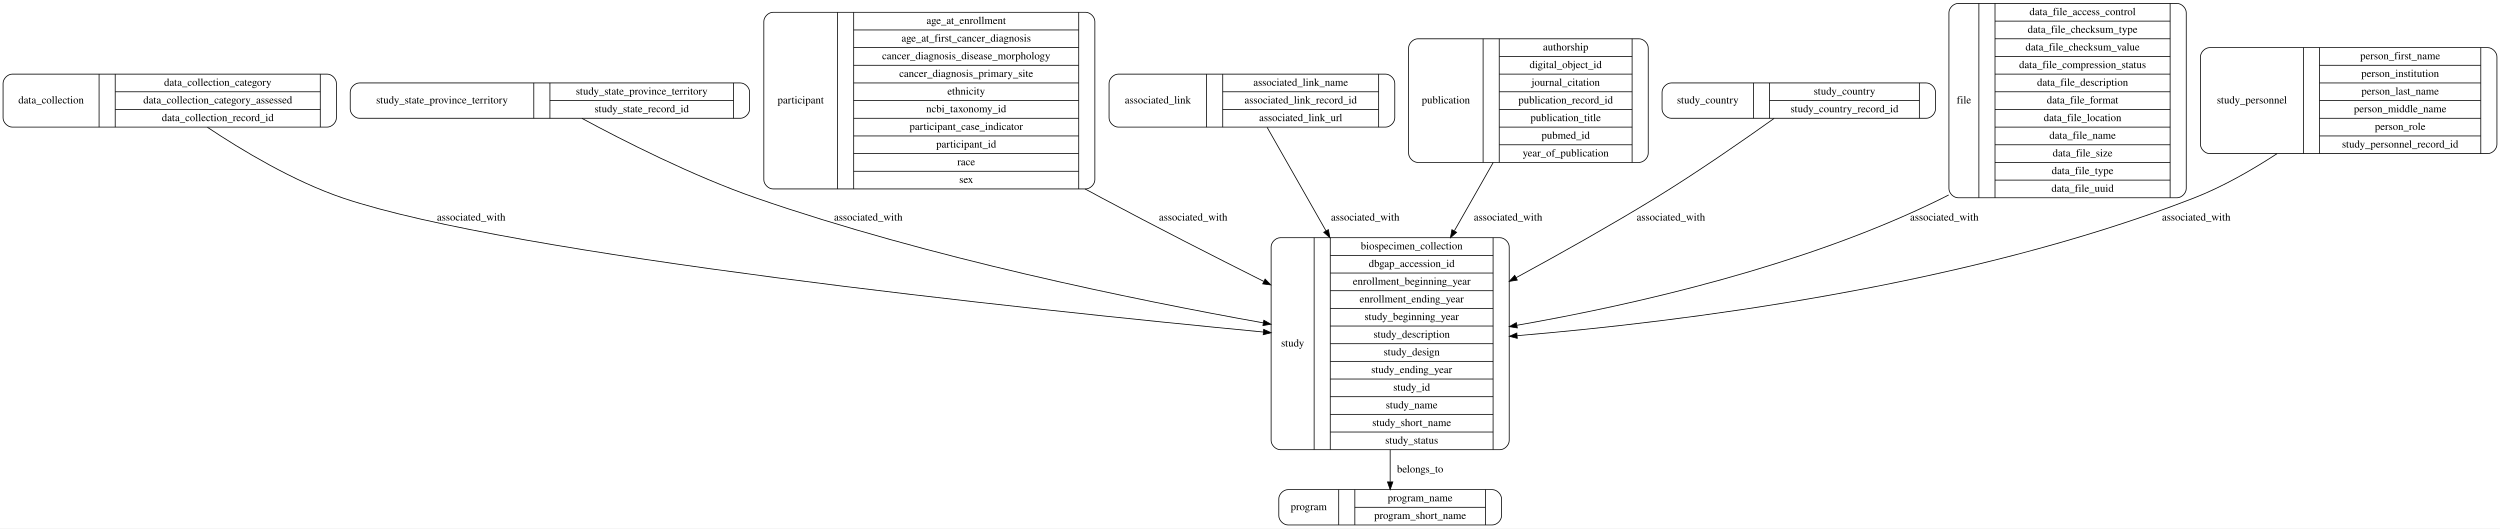
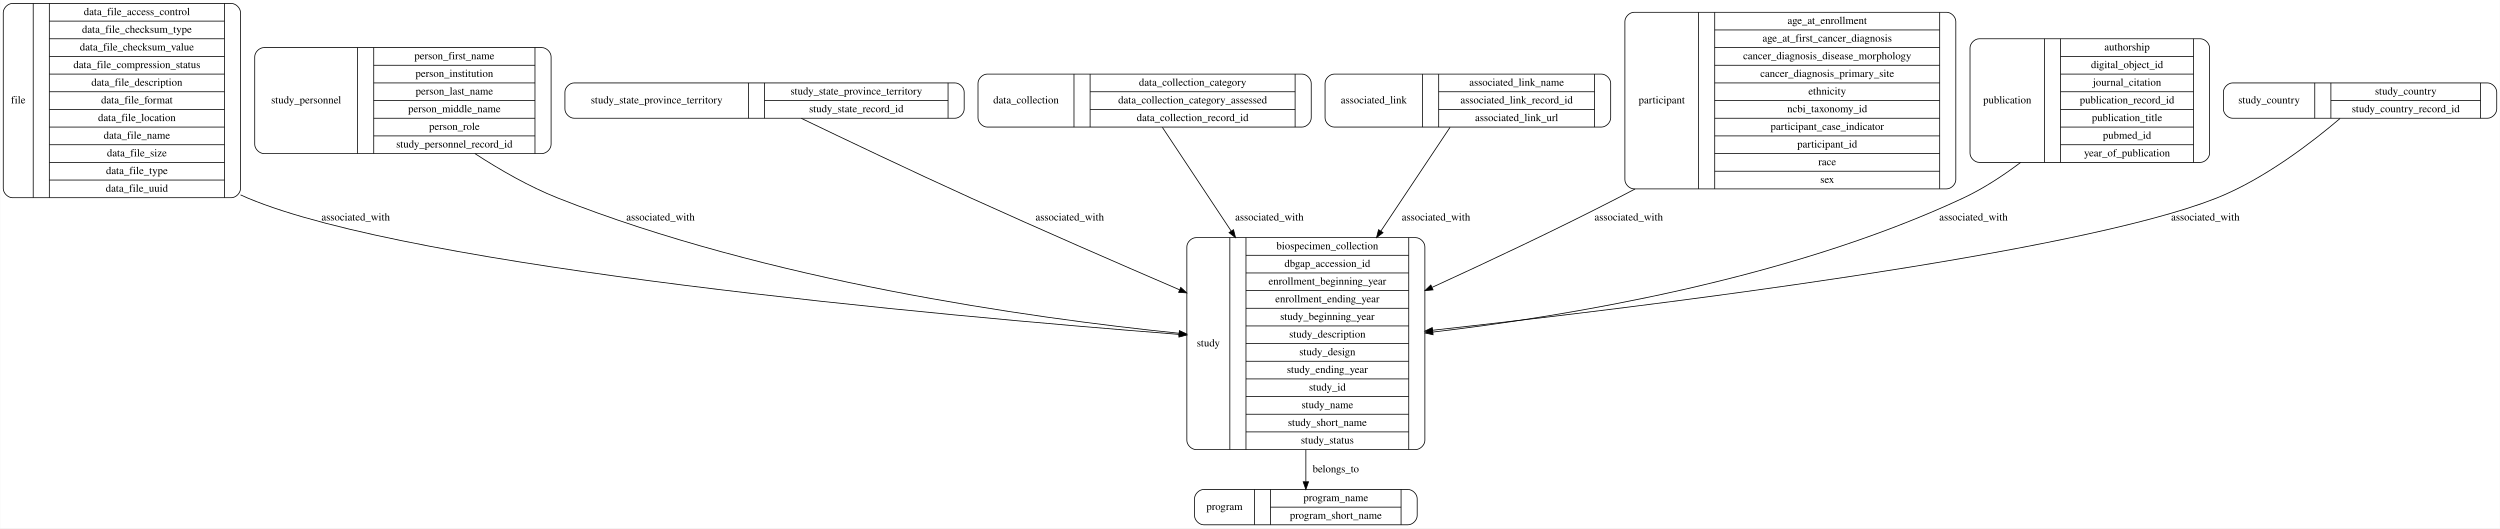
- <svg xmlns="http://www.w3.org/2000/svg" width="3255pt" height="688pt" viewBox="0.00 0.00 3255.00 688.00">
+ <svg xmlns="http://www.w3.org/2000/svg" width="3256pt" height="688pt" viewBox="0.00 0.00 3255.50 688.00">
  <g id="graph0" class="graph" transform="scale(1 1) rotate(0) translate(4 684)">
-     <polygon fill="#ffffff" stroke="transparent" points="-4,4 -4,-684 3251,-684 3251,4 -4,4" />
+     <polygon fill="#ffffff" stroke="transparent" points="-4,4 -4,-684 3251.5,-684 3251.5,4 -4,4" />
    <g id="node1" class="node">
-       <path fill="none" stroke="#000000" d="M1673,-.5C1673,-.5 1939,-.5 1939,-.5 1945,-.5 1951,-6.5 1951,-12.5 1951,-12.5 1951,-34.5 1951,-34.5 1951,-40.5 1945,-46.5 1939,-46.5 1939,-46.5 1673,-46.5 1673,-46.5 1667,-46.5 1661,-40.5 1661,-34.5 1661,-34.5 1661,-12.5 1661,-12.5 1661,-6.5 1667,-.5 1673,-.5" />
-       <text text-anchor="middle" x="1700" y="-19.8" font-family="Times,serif" font-size="14.00" fill="#000000">program</text>
-       <polyline fill="none" stroke="#000000" points="1739,-.5 1739,-46.5 " />
-       <text text-anchor="middle" x="1749.5" y="-19.8" font-family="Times,serif" font-size="14.00" fill="#000000"> </text>
-       <polyline fill="none" stroke="#000000" points="1760,-.5 1760,-46.5 " />
-       <text text-anchor="middle" x="1845" y="-31.3" font-family="Times,serif" font-size="14.00" fill="#000000">program_name</text>
-       <polyline fill="none" stroke="#000000" points="1760,-23.5 1930,-23.5 " />
-       <text text-anchor="middle" x="1845" y="-8.3" font-family="Times,serif" font-size="14.00" fill="#000000">program_short_name</text>
-       <polyline fill="none" stroke="#000000" points="1930,-.5 1930,-46.5 " />
-       <text text-anchor="middle" x="1940.5" y="-19.8" font-family="Times,serif" font-size="14.00" fill="#000000"> </text>
+       <path fill="none" stroke="#000000" d="M12,-426.5C12,-426.5 297,-426.5 297,-426.5 303,-426.5 309,-432.5 309,-438.5 309,-438.5 309,-667.5 309,-667.5 309,-673.5 303,-679.5 297,-679.5 297,-679.5 12,-679.5 12,-679.5 6,-679.5 0,-673.5 0,-667.5 0,-667.5 0,-438.5 0,-438.5 0,-432.5 6,-426.5 12,-426.5" />
+       <text text-anchor="middle" x="19.5" y="-549.3" font-family="Times,serif" font-size="14.00" fill="#000000">file</text>
+       <polyline fill="none" stroke="#000000" points="39,-426.5 39,-679.5 " />
+       <text text-anchor="middle" x="49.5" y="-549.3" font-family="Times,serif" font-size="14.00" fill="#000000"> </text>
+       <polyline fill="none" stroke="#000000" points="60,-426.5 60,-679.5 " />
+       <text text-anchor="middle" x="174" y="-664.3" font-family="Times,serif" font-size="14.00" fill="#000000">data_file_access_control</text>
+       <polyline fill="none" stroke="#000000" points="60,-656.5 288,-656.5 " />
+       <text text-anchor="middle" x="174" y="-641.3" font-family="Times,serif" font-size="14.00" fill="#000000">data_file_checksum_type</text>
+       <polyline fill="none" stroke="#000000" points="60,-633.5 288,-633.5 " />
+       <text text-anchor="middle" x="174" y="-618.3" font-family="Times,serif" font-size="14.00" fill="#000000">data_file_checksum_value</text>
+       <polyline fill="none" stroke="#000000" points="60,-610.5 288,-610.5 " />
+       <text text-anchor="middle" x="174" y="-595.3" font-family="Times,serif" font-size="14.00" fill="#000000">data_file_compression_status</text>
+       <polyline fill="none" stroke="#000000" points="60,-587.5 288,-587.5 " />
+       <text text-anchor="middle" x="174" y="-572.3" font-family="Times,serif" font-size="14.00" fill="#000000">data_file_description</text>
+       <polyline fill="none" stroke="#000000" points="60,-564.5 288,-564.5 " />
+       <text text-anchor="middle" x="174" y="-549.3" font-family="Times,serif" font-size="14.00" fill="#000000">data_file_format</text>
+       <polyline fill="none" stroke="#000000" points="60,-541.5 288,-541.5 " />
+       <text text-anchor="middle" x="174" y="-526.3" font-family="Times,serif" font-size="14.00" fill="#000000">data_file_location</text>
+       <polyline fill="none" stroke="#000000" points="60,-518.5 288,-518.5 " />
+       <text text-anchor="middle" x="174" y="-503.3" font-family="Times,serif" font-size="14.00" fill="#000000">data_file_name</text>
+       <polyline fill="none" stroke="#000000" points="60,-495.5 288,-495.5 " />
+       <text text-anchor="middle" x="174" y="-480.3" font-family="Times,serif" font-size="14.00" fill="#000000">data_file_size</text>
+       <polyline fill="none" stroke="#000000" points="60,-472.5 288,-472.5 " />
+       <text text-anchor="middle" x="174" y="-457.3" font-family="Times,serif" font-size="14.00" fill="#000000">data_file_type</text>
+       <polyline fill="none" stroke="#000000" points="60,-449.5 288,-449.5 " />
+       <text text-anchor="middle" x="174" y="-434.3" font-family="Times,serif" font-size="14.00" fill="#000000">data_file_uuid</text>
+       <polyline fill="none" stroke="#000000" points="288,-426.5 288,-679.5 " />
+       <text text-anchor="middle" x="298.5" y="-549.3" font-family="Times,serif" font-size="14.00" fill="#000000"> </text>
+     </g>
+     <g id="node5" class="node">
+       <path fill="none" stroke="#000000" d="M1553.5,-98.5C1553.5,-98.5 1839.5,-98.5 1839.5,-98.5 1845.5,-98.5 1851.5,-104.5 1851.5,-110.5 1851.5,-110.5 1851.5,-362.5 1851.5,-362.5 1851.5,-368.5 1845.5,-374.5 1839.5,-374.5 1839.5,-374.5 1553.5,-374.5 1553.5,-374.5 1547.5,-374.5 1541.5,-368.5 1541.5,-362.5 1541.5,-362.5 1541.5,-110.5 1541.5,-110.5 1541.5,-104.5 1547.5,-98.5 1553.5,-98.5" />
+       <text text-anchor="middle" x="1569.5" y="-232.8" font-family="Times,serif" font-size="14.00" fill="#000000">study</text>
+       <polyline fill="none" stroke="#000000" points="1597.5,-98.5 1597.5,-374.5 " />
+       <text text-anchor="middle" x="1608" y="-232.8" font-family="Times,serif" font-size="14.00" fill="#000000"> </text>
+       <polyline fill="none" stroke="#000000" points="1618.5,-98.5 1618.5,-374.5 " />
+       <text text-anchor="middle" x="1724.5" y="-359.3" font-family="Times,serif" font-size="14.00" fill="#000000">biospecimen_collection</text>
+       <polyline fill="none" stroke="#000000" points="1618.5,-351.5 1830.5,-351.5 " />
+       <text text-anchor="middle" x="1724.5" y="-336.3" font-family="Times,serif" font-size="14.00" fill="#000000">dbgap_accession_id</text>
+       <polyline fill="none" stroke="#000000" points="1618.5,-328.5 1830.5,-328.5 " />
+       <text text-anchor="middle" x="1724.5" y="-313.3" font-family="Times,serif" font-size="14.00" fill="#000000">enrollment_beginning_year</text>
+       <polyline fill="none" stroke="#000000" points="1618.5,-305.5 1830.5,-305.5 " />
+       <text text-anchor="middle" x="1724.5" y="-290.3" font-family="Times,serif" font-size="14.00" fill="#000000">enrollment_ending_year</text>
+       <polyline fill="none" stroke="#000000" points="1618.5,-282.5 1830.5,-282.5 " />
+       <text text-anchor="middle" x="1724.5" y="-267.3" font-family="Times,serif" font-size="14.00" fill="#000000">study_beginning_year</text>
+       <polyline fill="none" stroke="#000000" points="1618.5,-259.5 1830.5,-259.5 " />
+       <text text-anchor="middle" x="1724.5" y="-244.3" font-family="Times,serif" font-size="14.00" fill="#000000">study_description</text>
+       <polyline fill="none" stroke="#000000" points="1618.5,-236.5 1830.5,-236.5 " />
+       <text text-anchor="middle" x="1724.5" y="-221.3" font-family="Times,serif" font-size="14.00" fill="#000000">study_design</text>
+       <polyline fill="none" stroke="#000000" points="1618.5,-213.5 1830.5,-213.5 " />
+       <text text-anchor="middle" x="1724.5" y="-198.3" font-family="Times,serif" font-size="14.00" fill="#000000">study_ending_year</text>
+       <polyline fill="none" stroke="#000000" points="1618.5,-190.5 1830.5,-190.5 " />
+       <text text-anchor="middle" x="1724.5" y="-175.3" font-family="Times,serif" font-size="14.00" fill="#000000">study_id</text>
+       <polyline fill="none" stroke="#000000" points="1618.5,-167.5 1830.5,-167.5 " />
+       <text text-anchor="middle" x="1724.5" y="-152.3" font-family="Times,serif" font-size="14.00" fill="#000000">study_name</text>
+       <polyline fill="none" stroke="#000000" points="1618.5,-144.5 1830.5,-144.5 " />
+       <text text-anchor="middle" x="1724.5" y="-129.3" font-family="Times,serif" font-size="14.00" fill="#000000">study_short_name</text>
+       <polyline fill="none" stroke="#000000" points="1618.5,-121.5 1830.5,-121.5 " />
+       <text text-anchor="middle" x="1724.5" y="-106.3" font-family="Times,serif" font-size="14.00" fill="#000000">study_status</text>
+       <polyline fill="none" stroke="#000000" points="1830.5,-98.5 1830.5,-374.5 " />
+       <text text-anchor="middle" x="1841" y="-232.8" font-family="Times,serif" font-size="14.00" fill="#000000"> </text>
+     </g>
+     <g id="edge7" class="edge">
+       <path fill="none" stroke="#000000" d="M309.067,-430.198C312.2,-428.727 315.346,-427.325 318.5,-426 534.473,-335.249 1214.587,-273.209 1531.26,-248.487" />
+       <polygon fill="#000000" stroke="#000000" points="1531.748,-251.96 1541.447,-247.695 1531.206,-244.981 1531.748,-251.96" />
+       <text text-anchor="middle" x="459" y="-396.8" font-family="Times,serif" font-size="14.00" fill="#000000">associated_with</text>
    </g>
    <g id="node2" class="node">
-       <path fill="none" stroke="#000000" d="M1663,-98.5C1663,-98.5 1949,-98.5 1949,-98.5 1955,-98.5 1961,-104.5 1961,-110.5 1961,-110.5 1961,-362.5 1961,-362.5 1961,-368.5 1955,-374.5 1949,-374.5 1949,-374.5 1663,-374.5 1663,-374.5 1657,-374.5 1651,-368.5 1651,-362.5 1651,-362.5 1651,-110.5 1651,-110.5 1651,-104.5 1657,-98.5 1663,-98.5" />
-       <text text-anchor="middle" x="1679" y="-232.8" font-family="Times,serif" font-size="14.00" fill="#000000">study</text>
-       <polyline fill="none" stroke="#000000" points="1707,-98.5 1707,-374.5 " />
-       <text text-anchor="middle" x="1717.5" y="-232.8" font-family="Times,serif" font-size="14.00" fill="#000000"> </text>
-       <polyline fill="none" stroke="#000000" points="1728,-98.5 1728,-374.5 " />
-       <text text-anchor="middle" x="1834" y="-359.3" font-family="Times,serif" font-size="14.00" fill="#000000">biospecimen_collection</text>
-       <polyline fill="none" stroke="#000000" points="1728,-351.5 1940,-351.5 " />
-       <text text-anchor="middle" x="1834" y="-336.3" font-family="Times,serif" font-size="14.00" fill="#000000">dbgap_accession_id</text>
-       <polyline fill="none" stroke="#000000" points="1728,-328.5 1940,-328.5 " />
-       <text text-anchor="middle" x="1834" y="-313.3" font-family="Times,serif" font-size="14.00" fill="#000000">enrollment_beginning_year</text>
-       <polyline fill="none" stroke="#000000" points="1728,-305.5 1940,-305.5 " />
-       <text text-anchor="middle" x="1834" y="-290.3" font-family="Times,serif" font-size="14.00" fill="#000000">enrollment_ending_year</text>
-       <polyline fill="none" stroke="#000000" points="1728,-282.5 1940,-282.5 " />
-       <text text-anchor="middle" x="1834" y="-267.3" font-family="Times,serif" font-size="14.00" fill="#000000">study_beginning_year</text>
-       <polyline fill="none" stroke="#000000" points="1728,-259.5 1940,-259.5 " />
-       <text text-anchor="middle" x="1834" y="-244.3" font-family="Times,serif" font-size="14.00" fill="#000000">study_description</text>
-       <polyline fill="none" stroke="#000000" points="1728,-236.5 1940,-236.5 " />
-       <text text-anchor="middle" x="1834" y="-221.3" font-family="Times,serif" font-size="14.00" fill="#000000">study_design</text>
-       <polyline fill="none" stroke="#000000" points="1728,-213.5 1940,-213.5 " />
-       <text text-anchor="middle" x="1834" y="-198.3" font-family="Times,serif" font-size="14.00" fill="#000000">study_ending_year</text>
-       <polyline fill="none" stroke="#000000" points="1728,-190.5 1940,-190.5 " />
-       <text text-anchor="middle" x="1834" y="-175.3" font-family="Times,serif" font-size="14.00" fill="#000000">study_id</text>
-       <polyline fill="none" stroke="#000000" points="1728,-167.5 1940,-167.5 " />
-       <text text-anchor="middle" x="1834" y="-152.3" font-family="Times,serif" font-size="14.00" fill="#000000">study_name</text>
-       <polyline fill="none" stroke="#000000" points="1728,-144.5 1940,-144.5 " />
-       <text text-anchor="middle" x="1834" y="-129.3" font-family="Times,serif" font-size="14.00" fill="#000000">study_short_name</text>
-       <polyline fill="none" stroke="#000000" points="1728,-121.5 1940,-121.5 " />
-       <text text-anchor="middle" x="1834" y="-106.3" font-family="Times,serif" font-size="14.00" fill="#000000">study_status</text>
-       <polyline fill="none" stroke="#000000" points="1940,-98.5 1940,-374.5 " />
-       <text text-anchor="middle" x="1950.5" y="-232.8" font-family="Times,serif" font-size="14.00" fill="#000000"> </text>
+       <path fill="none" stroke="#000000" d="M339.5,-484C339.5,-484 701.5,-484 701.5,-484 707.5,-484 713.5,-490 713.5,-496 713.5,-496 713.5,-610 713.5,-610 713.5,-616 707.5,-622 701.5,-622 701.5,-622 339.5,-622 339.5,-622 333.5,-622 327.5,-616 327.5,-610 327.5,-610 327.5,-496 327.5,-496 327.5,-490 333.5,-484 339.5,-484" />
+       <text text-anchor="middle" x="394.5" y="-549.3" font-family="Times,serif" font-size="14.00" fill="#000000">study_personnel</text>
+       <polyline fill="none" stroke="#000000" points="461.5,-484 461.5,-622 " />
+       <text text-anchor="middle" x="472" y="-549.3" font-family="Times,serif" font-size="14.00" fill="#000000"> </text>
+       <polyline fill="none" stroke="#000000" points="482.5,-484 482.5,-622 " />
+       <text text-anchor="middle" x="587.5" y="-606.8" font-family="Times,serif" font-size="14.00" fill="#000000">person_first_name</text>
+       <polyline fill="none" stroke="#000000" points="482.5,-599 692.5,-599 " />
+       <text text-anchor="middle" x="587.5" y="-583.8" font-family="Times,serif" font-size="14.00" fill="#000000">person_institution</text>
+       <polyline fill="none" stroke="#000000" points="482.5,-576 692.5,-576 " />
+       <text text-anchor="middle" x="587.5" y="-560.8" font-family="Times,serif" font-size="14.00" fill="#000000">person_last_name</text>
+       <polyline fill="none" stroke="#000000" points="482.5,-553 692.5,-553 " />
+       <text text-anchor="middle" x="587.5" y="-537.8" font-family="Times,serif" font-size="14.00" fill="#000000">person_middle_name</text>
+       <polyline fill="none" stroke="#000000" points="482.5,-530 692.5,-530 " />
+       <text text-anchor="middle" x="587.5" y="-514.8" font-family="Times,serif" font-size="14.00" fill="#000000">person_role</text>
+       <polyline fill="none" stroke="#000000" points="482.5,-507 692.5,-507 " />
+       <text text-anchor="middle" x="587.5" y="-491.8" font-family="Times,serif" font-size="14.00" fill="#000000">study_personnel_record_id</text>
+       <polyline fill="none" stroke="#000000" points="692.5,-484 692.5,-622 " />
+       <text text-anchor="middle" x="703" y="-549.3" font-family="Times,serif" font-size="14.00" fill="#000000"> </text>
+     </g>
+     <g id="edge6" class="edge">
+       <path fill="none" stroke="#000000" d="M614.233,-483.989C647.085,-462.595 685.136,-440.781 722.5,-426 994.103,-318.553 1333.186,-270.307 1531.223,-249.976" />
+       <polygon fill="#000000" stroke="#000000" points="1531.829,-253.432 1541.424,-248.94 1531.122,-246.468 1531.829,-253.432" />
+       <text text-anchor="middle" x="856" y="-396.8" font-family="Times,serif" font-size="14.00" fill="#000000">associated_with</text>
+     </g>
+     <g id="node3" class="node">
+       <path fill="none" stroke="#000000" d="M743.5,-530C743.5,-530 1239.5,-530 1239.5,-530 1245.5,-530 1251.5,-536 1251.5,-542 1251.5,-542 1251.5,-564 1251.5,-564 1251.5,-570 1245.5,-576 1239.5,-576 1239.5,-576 743.5,-576 743.5,-576 737.5,-576 731.5,-570 731.5,-564 731.5,-564 731.5,-542 731.5,-542 731.5,-536 737.5,-530 743.5,-530" />
+       <text text-anchor="middle" x="851" y="-549.3" font-family="Times,serif" font-size="14.00" fill="#000000">study_state_province_territory</text>
+       <polyline fill="none" stroke="#000000" points="970.5,-530 970.5,-576 " />
+       <text text-anchor="middle" x="981" y="-549.3" font-family="Times,serif" font-size="14.00" fill="#000000"> </text>
+       <polyline fill="none" stroke="#000000" points="991.5,-530 991.5,-576 " />
+       <text text-anchor="middle" x="1111" y="-560.8" font-family="Times,serif" font-size="14.00" fill="#000000">study_state_province_territory</text>
+       <polyline fill="none" stroke="#000000" points="991.5,-553 1230.5,-553 " />
+       <text text-anchor="middle" x="1111" y="-537.8" font-family="Times,serif" font-size="14.00" fill="#000000">study_state_record_id</text>
+       <polyline fill="none" stroke="#000000" points="1230.5,-530 1230.5,-576 " />
+       <text text-anchor="middle" x="1241" y="-549.3" font-family="Times,serif" font-size="14.00" fill="#000000"> </text>
+     </g>
+     <g id="edge8" class="edge">
+       <path fill="none" stroke="#000000" d="M1039.398,-529.836C1093.032,-504.026 1182.651,-461.284 1260.5,-426 1349.804,-385.524 1450.114,-341.806 1531.985,-306.572" />
+       <polygon fill="#000000" stroke="#000000" points="1533.563,-309.703 1541.367,-302.536 1530.797,-303.272 1533.563,-309.703" />
+       <text text-anchor="middle" x="1389" y="-396.8" font-family="Times,serif" font-size="14.00" fill="#000000">associated_with</text>
+     </g>
+     <g id="node4" class="node">
+       <path fill="none" stroke="#000000" d="M1281.5,-518.5C1281.5,-518.5 1691.5,-518.5 1691.5,-518.5 1697.5,-518.5 1703.5,-524.5 1703.5,-530.5 1703.5,-530.5 1703.5,-575.5 1703.5,-575.5 1703.5,-581.5 1697.5,-587.5 1691.5,-587.5 1691.5,-587.5 1281.5,-587.5 1281.5,-587.5 1275.5,-587.5 1269.5,-581.5 1269.5,-575.5 1269.5,-575.5 1269.5,-530.5 1269.5,-530.5 1269.5,-524.5 1275.5,-518.5 1281.5,-518.5" />
+       <text text-anchor="middle" x="1332" y="-549.3" font-family="Times,serif" font-size="14.00" fill="#000000">data_collection</text>
+       <polyline fill="none" stroke="#000000" points="1394.5,-518.5 1394.5,-587.5 " />
+       <text text-anchor="middle" x="1405" y="-549.3" font-family="Times,serif" font-size="14.00" fill="#000000"> </text>
+       <polyline fill="none" stroke="#000000" points="1415.5,-518.5 1415.5,-587.5 " />
+       <text text-anchor="middle" x="1549" y="-572.3" font-family="Times,serif" font-size="14.00" fill="#000000">data_collection_category</text>
+       <polyline fill="none" stroke="#000000" points="1415.5,-564.5 1682.5,-564.5 " />
+       <text text-anchor="middle" x="1549" y="-549.3" font-family="Times,serif" font-size="14.00" fill="#000000">data_collection_category_assessed</text>
+       <polyline fill="none" stroke="#000000" points="1415.5,-541.5 1682.5,-541.5 " />
+       <text text-anchor="middle" x="1549" y="-526.3" font-family="Times,serif" font-size="14.00" fill="#000000">data_collection_record_id</text>
+       <polyline fill="none" stroke="#000000" points="1682.5,-518.5 1682.5,-587.5 " />
+       <text text-anchor="middle" x="1693" y="-549.3" font-family="Times,serif" font-size="14.00" fill="#000000"> </text>
    </g>
    <g id="edge9" class="edge">
-       <path fill="none" stroke="#000000" d="M1806,-98.296C1806,-83.038 1806,-68.734 1806,-56.804" />
-       <polygon fill="#000000" stroke="#000000" points="1809.5,-56.556 1806,-46.556 1802.5,-56.557 1809.5,-56.556" />
-       <text text-anchor="middle" x="1845" y="-68.8" font-family="Times,serif" font-size="14.00" fill="#000000">belongs_to</text>
-     </g>
-     <g id="node3" class="node">
-       <path fill="none" stroke="#000000" d="M12,-518.5C12,-518.5 422,-518.5 422,-518.5 428,-518.5 434,-524.5 434,-530.5 434,-530.5 434,-575.5 434,-575.5 434,-581.5 428,-587.5 422,-587.5 422,-587.5 12,-587.5 12,-587.5 6,-587.5 0,-581.5 0,-575.5 0,-575.5 0,-530.5 0,-530.5 0,-524.5 6,-518.5 12,-518.5" />
-       <text text-anchor="middle" x="62.5" y="-549.3" font-family="Times,serif" font-size="14.00" fill="#000000">data_collection</text>
-       <polyline fill="none" stroke="#000000" points="125,-518.5 125,-587.5 " />
-       <text text-anchor="middle" x="135.5" y="-549.3" font-family="Times,serif" font-size="14.00" fill="#000000"> </text>
-       <polyline fill="none" stroke="#000000" points="146,-518.5 146,-587.5 " />
-       <text text-anchor="middle" x="279.5" y="-572.3" font-family="Times,serif" font-size="14.00" fill="#000000">data_collection_category</text>
-       <polyline fill="none" stroke="#000000" points="146,-564.5 413,-564.5 " />
-       <text text-anchor="middle" x="279.5" y="-549.3" font-family="Times,serif" font-size="14.00" fill="#000000">data_collection_category_assessed</text>
-       <polyline fill="none" stroke="#000000" points="146,-541.5 413,-541.5 " />
-       <text text-anchor="middle" x="279.5" y="-526.3" font-family="Times,serif" font-size="14.00" fill="#000000">data_collection_record_id</text>
-       <polyline fill="none" stroke="#000000" points="413,-518.5 413,-587.5 " />
-       <text text-anchor="middle" x="423.5" y="-549.3" font-family="Times,serif" font-size="14.00" fill="#000000"> </text>
+       <path fill="none" stroke="#000000" d="M1509.574,-518.224C1531.476,-485.215 1565.921,-433.301 1599.307,-382.983" />
+       <polygon fill="#000000" stroke="#000000" points="1602.259,-384.865 1604.871,-374.598 1596.426,-380.995 1602.259,-384.865" />
+       <text text-anchor="middle" x="1649" y="-396.8" font-family="Times,serif" font-size="14.00" fill="#000000">associated_with</text>
+     </g>
+     <g id="node10" class="node">
+       <path fill="none" stroke="#000000" d="M1563.5,-.5C1563.5,-.5 1829.5,-.5 1829.5,-.5 1835.5,-.5 1841.5,-6.5 1841.5,-12.5 1841.5,-12.5 1841.5,-34.5 1841.5,-34.5 1841.5,-40.5 1835.5,-46.5 1829.5,-46.5 1829.5,-46.5 1563.5,-46.5 1563.5,-46.5 1557.5,-46.5 1551.5,-40.5 1551.5,-34.5 1551.5,-34.5 1551.5,-12.5 1551.5,-12.5 1551.5,-6.5 1557.5,-.5 1563.5,-.5" />
+       <text text-anchor="middle" x="1590.5" y="-19.8" font-family="Times,serif" font-size="14.00" fill="#000000">program</text>
+       <polyline fill="none" stroke="#000000" points="1629.5,-.5 1629.5,-46.5 " />
+       <text text-anchor="middle" x="1640" y="-19.8" font-family="Times,serif" font-size="14.00" fill="#000000"> </text>
+       <polyline fill="none" stroke="#000000" points="1650.5,-.5 1650.5,-46.5 " />
+       <text text-anchor="middle" x="1735.5" y="-31.3" font-family="Times,serif" font-size="14.00" fill="#000000">program_name</text>
+       <polyline fill="none" stroke="#000000" points="1650.5,-23.5 1820.5,-23.5 " />
+       <text text-anchor="middle" x="1735.5" y="-8.3" font-family="Times,serif" font-size="14.00" fill="#000000">program_short_name</text>
+       <polyline fill="none" stroke="#000000" points="1820.5,-.5 1820.5,-46.5 " />
+       <text text-anchor="middle" x="1831" y="-19.8" font-family="Times,serif" font-size="14.00" fill="#000000"> </text>
+     </g>
+     <g id="edge1" class="edge">
+       <path fill="none" stroke="#000000" d="M1696.5,-98.296C1696.5,-83.038 1696.5,-68.734 1696.5,-56.804" />
+       <polygon fill="#000000" stroke="#000000" points="1700,-56.556 1696.5,-46.556 1693,-56.557 1700,-56.556" />
+       <text text-anchor="middle" x="1735.5" y="-68.8" font-family="Times,serif" font-size="14.00" fill="#000000">belongs_to</text>
+     </g>
+     <g id="node6" class="node">
+       <path fill="none" stroke="#000000" d="M1733.5,-518.5C1733.5,-518.5 2081.5,-518.5 2081.5,-518.5 2087.5,-518.5 2093.5,-524.5 2093.5,-530.5 2093.5,-530.5 2093.5,-575.5 2093.5,-575.5 2093.5,-581.5 2087.5,-587.5 2081.5,-587.5 2081.5,-587.5 1733.5,-587.5 1733.5,-587.5 1727.5,-587.5 1721.5,-581.5 1721.5,-575.5 1721.5,-575.5 1721.5,-530.5 1721.5,-530.5 1721.5,-524.5 1727.5,-518.5 1733.5,-518.5" />
+       <text text-anchor="middle" x="1785" y="-549.3" font-family="Times,serif" font-size="14.00" fill="#000000">associated_link</text>
+       <polyline fill="none" stroke="#000000" points="1848.5,-518.5 1848.5,-587.5 " />
+       <text text-anchor="middle" x="1859" y="-549.3" font-family="Times,serif" font-size="14.00" fill="#000000"> </text>
+       <polyline fill="none" stroke="#000000" points="1869.5,-518.5 1869.5,-587.5 " />
+       <text text-anchor="middle" x="1971" y="-572.3" font-family="Times,serif" font-size="14.00" fill="#000000">associated_link_name</text>
+       <polyline fill="none" stroke="#000000" points="1869.5,-564.5 2072.5,-564.5 " />
+       <text text-anchor="middle" x="1971" y="-549.3" font-family="Times,serif" font-size="14.00" fill="#000000">associated_link_record_id</text>
+       <polyline fill="none" stroke="#000000" points="1869.5,-541.5 2072.5,-541.5 " />
+       <text text-anchor="middle" x="1971" y="-526.3" font-family="Times,serif" font-size="14.00" fill="#000000">associated_link_url</text>
+       <polyline fill="none" stroke="#000000" points="2072.5,-518.5 2072.5,-587.5 " />
+       <text text-anchor="middle" x="2083" y="-549.3" font-family="Times,serif" font-size="14.00" fill="#000000"> </text>
+     </g>
+     <g id="edge5" class="edge">
+       <path fill="none" stroke="#000000" d="M1884.316,-518.224C1862.31,-485.215 1827.701,-433.301 1794.155,-382.983" />
+       <polygon fill="#000000" stroke="#000000" points="1797.024,-380.977 1788.565,-374.598 1791.2,-384.86 1797.024,-380.977" />
+       <text text-anchor="middle" x="1866" y="-396.8" font-family="Times,serif" font-size="14.00" fill="#000000">associated_with</text>
+     </g>
+     <g id="node7" class="node">
+       <path fill="none" stroke="#000000" d="M2124,-438C2124,-438 2531,-438 2531,-438 2537,-438 2543,-444 2543,-450 2543,-450 2543,-656 2543,-656 2543,-662 2537,-668 2531,-668 2531,-668 2124,-668 2124,-668 2118,-668 2112,-662 2112,-656 2112,-656 2112,-450 2112,-450 2112,-444 2118,-438 2124,-438" />
+       <text text-anchor="middle" x="2160" y="-549.3" font-family="Times,serif" font-size="14.00" fill="#000000">participant</text>
+       <polyline fill="none" stroke="#000000" points="2208,-438 2208,-668 " />
+       <text text-anchor="middle" x="2218.5" y="-549.3" font-family="Times,serif" font-size="14.00" fill="#000000"> </text>
+       <polyline fill="none" stroke="#000000" points="2229,-438 2229,-668 " />
+       <text text-anchor="middle" x="2375.5" y="-652.8" font-family="Times,serif" font-size="14.00" fill="#000000">age_at_enrollment</text>
+       <polyline fill="none" stroke="#000000" points="2229,-645 2522,-645 " />
+       <text text-anchor="middle" x="2375.5" y="-629.8" font-family="Times,serif" font-size="14.00" fill="#000000">age_at_first_cancer_diagnosis</text>
+       <polyline fill="none" stroke="#000000" points="2229,-622 2522,-622 " />
+       <text text-anchor="middle" x="2375.5" y="-606.8" font-family="Times,serif" font-size="14.00" fill="#000000">cancer_diagnosis_disease_morphology</text>
+       <polyline fill="none" stroke="#000000" points="2229,-599 2522,-599 " />
+       <text text-anchor="middle" x="2375.5" y="-583.8" font-family="Times,serif" font-size="14.00" fill="#000000">cancer_diagnosis_primary_site</text>
+       <polyline fill="none" stroke="#000000" points="2229,-576 2522,-576 " />
+       <text text-anchor="middle" x="2375.5" y="-560.8" font-family="Times,serif" font-size="14.00" fill="#000000">ethnicity</text>
+       <polyline fill="none" stroke="#000000" points="2229,-553 2522,-553 " />
+       <text text-anchor="middle" x="2375.5" y="-537.8" font-family="Times,serif" font-size="14.00" fill="#000000">ncbi_taxonomy_id</text>
+       <polyline fill="none" stroke="#000000" points="2229,-530 2522,-530 " />
+       <text text-anchor="middle" x="2375.5" y="-514.8" font-family="Times,serif" font-size="14.00" fill="#000000">participant_case_indicator</text>
+       <polyline fill="none" stroke="#000000" points="2229,-507 2522,-507 " />
+       <text text-anchor="middle" x="2375.5" y="-491.8" font-family="Times,serif" font-size="14.00" fill="#000000">participant_id</text>
+       <polyline fill="none" stroke="#000000" points="2229,-484 2522,-484 " />
+       <text text-anchor="middle" x="2375.5" y="-468.8" font-family="Times,serif" font-size="14.00" fill="#000000">race</text>
+       <polyline fill="none" stroke="#000000" points="2229,-461 2522,-461 " />
+       <text text-anchor="middle" x="2375.5" y="-445.8" font-family="Times,serif" font-size="14.00" fill="#000000">sex</text>
+       <polyline fill="none" stroke="#000000" points="2522,-438 2522,-668 " />
+       <text text-anchor="middle" x="2532.5" y="-549.3" font-family="Times,serif" font-size="14.00" fill="#000000"> </text>
+     </g>
+     <g id="edge2" class="edge">
+       <path fill="none" stroke="#000000" d="M2125.213,-437.86C2117.568,-433.815 2109.978,-429.849 2102.5,-426 2024.068,-385.637 1935.456,-343.849 1861.072,-309.818" />
+       <polygon fill="#000000" stroke="#000000" points="1862.159,-306.467 1851.609,-305.495 1859.25,-312.834 1862.159,-306.467" />
+       <text text-anchor="middle" x="2117" y="-396.8" font-family="Times,serif" font-size="14.00" fill="#000000">associated_with</text>
+     </g>
+     <g id="node8" class="node">
+       <path fill="none" stroke="#000000" d="M2573.5,-472.5C2573.5,-472.5 2861.5,-472.5 2861.5,-472.5 2867.5,-472.5 2873.5,-478.5 2873.5,-484.5 2873.5,-484.5 2873.5,-621.5 2873.5,-621.5 2873.5,-627.5 2867.5,-633.5 2861.5,-633.5 2861.5,-633.5 2573.5,-633.5 2573.5,-633.5 2567.5,-633.5 2561.5,-627.5 2561.5,-621.5 2561.5,-621.5 2561.5,-484.5 2561.5,-484.5 2561.5,-478.5 2567.5,-472.5 2573.5,-472.5" />
+       <text text-anchor="middle" x="2610" y="-549.3" font-family="Times,serif" font-size="14.00" fill="#000000">publication</text>
+       <polyline fill="none" stroke="#000000" points="2658.5,-472.5 2658.5,-633.5 " />
+       <text text-anchor="middle" x="2669" y="-549.3" font-family="Times,serif" font-size="14.00" fill="#000000"> </text>
+       <polyline fill="none" stroke="#000000" points="2679.5,-472.5 2679.5,-633.5 " />
+       <text text-anchor="middle" x="2766" y="-618.3" font-family="Times,serif" font-size="14.00" fill="#000000">authorship</text>
+       <polyline fill="none" stroke="#000000" points="2679.5,-610.5 2852.5,-610.5 " />
+       <text text-anchor="middle" x="2766" y="-595.3" font-family="Times,serif" font-size="14.00" fill="#000000">digital_object_id</text>
+       <polyline fill="none" stroke="#000000" points="2679.5,-587.5 2852.5,-587.5 " />
+       <text text-anchor="middle" x="2766" y="-572.3" font-family="Times,serif" font-size="14.00" fill="#000000">journal_citation</text>
+       <polyline fill="none" stroke="#000000" points="2679.5,-564.5 2852.5,-564.5 " />
+       <text text-anchor="middle" x="2766" y="-549.3" font-family="Times,serif" font-size="14.00" fill="#000000">publication_record_id</text>
+       <polyline fill="none" stroke="#000000" points="2679.5,-541.5 2852.5,-541.5 " />
+       <text text-anchor="middle" x="2766" y="-526.3" font-family="Times,serif" font-size="14.00" fill="#000000">publication_title</text>
+       <polyline fill="none" stroke="#000000" points="2679.5,-518.5 2852.5,-518.5 " />
+       <text text-anchor="middle" x="2766" y="-503.3" font-family="Times,serif" font-size="14.00" fill="#000000">pubmed_id</text>
+       <polyline fill="none" stroke="#000000" points="2679.5,-495.5 2852.5,-495.5 " />
+       <text text-anchor="middle" x="2766" y="-480.3" font-family="Times,serif" font-size="14.00" fill="#000000">year_of_publication</text>
+       <polyline fill="none" stroke="#000000" points="2852.5,-472.5 2852.5,-633.5 " />
+       <text text-anchor="middle" x="2863" y="-549.3" font-family="Times,serif" font-size="14.00" fill="#000000"> </text>
+     </g>
+     <g id="edge3" class="edge">
+       <path fill="none" stroke="#000000" d="M2627.486,-472.478C2604.317,-455.016 2578.538,-438.161 2552.5,-426 2326.633,-320.513 2039.412,-272.438 1861.787,-251.49" />
+       <polygon fill="#000000" stroke="#000000" points="1862.169,-248.011 1851.832,-250.331 1861.36,-254.964 1862.169,-248.011" />
+       <text text-anchor="middle" x="2566" y="-396.8" font-family="Times,serif" font-size="14.00" fill="#000000">associated_with</text>
+     </g>
+     <g id="node9" class="node">
+       <path fill="none" stroke="#000000" d="M2903.5,-530C2903.5,-530 3235.5,-530 3235.5,-530 3241.5,-530 3247.5,-536 3247.5,-542 3247.5,-542 3247.5,-564 3247.5,-564 3247.5,-570 3241.5,-576 3235.5,-576 3235.5,-576 2903.5,-576 2903.5,-576 2897.5,-576 2891.5,-570 2891.5,-564 2891.5,-564 2891.5,-542 2891.5,-542 2891.5,-536 2897.5,-530 2903.5,-530" />
+       <text text-anchor="middle" x="2951" y="-549.3" font-family="Times,serif" font-size="14.00" fill="#000000">study_country</text>
+       <polyline fill="none" stroke="#000000" points="3010.5,-530 3010.5,-576 " />
+       <text text-anchor="middle" x="3021" y="-549.3" font-family="Times,serif" font-size="14.00" fill="#000000"> </text>
+       <polyline fill="none" stroke="#000000" points="3031.5,-530 3031.5,-576 " />
+       <text text-anchor="middle" x="3129" y="-560.8" font-family="Times,serif" font-size="14.00" fill="#000000">study_country</text>
+       <polyline fill="none" stroke="#000000" points="3031.5,-553 3226.5,-553 " />
+       <text text-anchor="middle" x="3129" y="-537.8" font-family="Times,serif" font-size="14.00" fill="#000000">study_country_record_id</text>
+       <polyline fill="none" stroke="#000000" points="3226.5,-530 3226.5,-576 " />
+       <text text-anchor="middle" x="3237" y="-549.3" font-family="Times,serif" font-size="14.00" fill="#000000"> </text>
    </g>
    <g id="edge4" class="edge">
-       <path fill="none" stroke="#000000" d="M266.059,-518.258C310.209,-488.792 377.959,-447.92 443,-426 661.996,-352.196 1328.403,-281.718 1640.927,-251.688" />
-       <polygon fill="#000000" stroke="#000000" points="1641.361,-255.163 1650.982,-250.724 1640.693,-248.195 1641.361,-255.163" />
-       <text text-anchor="middle" x="609.5" y="-396.8" font-family="Times,serif" font-size="14.00" fill="#000000">associated_with</text>
-     </g>
-     <g id="node4" class="node">
-       <path fill="none" stroke="#000000" d="M464,-530C464,-530 960,-530 960,-530 966,-530 972,-536 972,-542 972,-542 972,-564 972,-564 972,-570 966,-576 960,-576 960,-576 464,-576 464,-576 458,-576 452,-570 452,-564 452,-564 452,-542 452,-542 452,-536 458,-530 464,-530" />
-       <text text-anchor="middle" x="571.5" y="-549.3" font-family="Times,serif" font-size="14.00" fill="#000000">study_state_province_territory</text>
-       <polyline fill="none" stroke="#000000" points="691,-530 691,-576 " />
-       <text text-anchor="middle" x="701.5" y="-549.3" font-family="Times,serif" font-size="14.00" fill="#000000"> </text>
-       <polyline fill="none" stroke="#000000" points="712,-530 712,-576 " />
-       <text text-anchor="middle" x="831.5" y="-560.8" font-family="Times,serif" font-size="14.00" fill="#000000">study_state_province_territory</text>
-       <polyline fill="none" stroke="#000000" points="712,-553 951,-553 " />
-       <text text-anchor="middle" x="831.5" y="-537.8" font-family="Times,serif" font-size="14.00" fill="#000000">study_state_record_id</text>
-       <polyline fill="none" stroke="#000000" points="951,-530 951,-576 " />
-       <text text-anchor="middle" x="961.5" y="-549.3" font-family="Times,serif" font-size="14.00" fill="#000000"> </text>
-     </g>
-     <g id="edge7" class="edge">
-       <path fill="none" stroke="#000000" d="M753.675,-529.854C805.562,-501.859 897.552,-454.904 981,-426 1204.12,-348.718 1472.152,-293.797 1640.828,-263.611" />
-       <polygon fill="#000000" stroke="#000000" points="1641.557,-267.036 1650.788,-261.837 1640.33,-260.145 1641.557,-267.036" />
-       <text text-anchor="middle" x="1126.5" y="-396.8" font-family="Times,serif" font-size="14.00" fill="#000000">associated_with</text>
-     </g>
-     <g id="node5" class="node">
-       <path fill="none" stroke="#000000" d="M1002.5,-438C1002.5,-438 1409.5,-438 1409.5,-438 1415.5,-438 1421.5,-444 1421.5,-450 1421.5,-450 1421.5,-656 1421.5,-656 1421.5,-662 1415.5,-668 1409.5,-668 1409.5,-668 1002.5,-668 1002.5,-668 996.5,-668 990.5,-662 990.5,-656 990.5,-656 990.5,-450 990.5,-450 990.5,-444 996.5,-438 1002.5,-438" />
-       <text text-anchor="middle" x="1038.5" y="-549.3" font-family="Times,serif" font-size="14.00" fill="#000000">participant</text>
-       <polyline fill="none" stroke="#000000" points="1086.5,-438 1086.5,-668 " />
-       <text text-anchor="middle" x="1097" y="-549.3" font-family="Times,serif" font-size="14.00" fill="#000000"> </text>
-       <polyline fill="none" stroke="#000000" points="1107.5,-438 1107.5,-668 " />
-       <text text-anchor="middle" x="1254" y="-652.8" font-family="Times,serif" font-size="14.00" fill="#000000">age_at_enrollment</text>
-       <polyline fill="none" stroke="#000000" points="1107.5,-645 1400.5,-645 " />
-       <text text-anchor="middle" x="1254" y="-629.8" font-family="Times,serif" font-size="14.00" fill="#000000">age_at_first_cancer_diagnosis</text>
-       <polyline fill="none" stroke="#000000" points="1107.5,-622 1400.5,-622 " />
-       <text text-anchor="middle" x="1254" y="-606.8" font-family="Times,serif" font-size="14.00" fill="#000000">cancer_diagnosis_disease_morphology</text>
-       <polyline fill="none" stroke="#000000" points="1107.5,-599 1400.5,-599 " />
-       <text text-anchor="middle" x="1254" y="-583.8" font-family="Times,serif" font-size="14.00" fill="#000000">cancer_diagnosis_primary_site</text>
-       <polyline fill="none" stroke="#000000" points="1107.5,-576 1400.5,-576 " />
-       <text text-anchor="middle" x="1254" y="-560.8" font-family="Times,serif" font-size="14.00" fill="#000000">ethnicity</text>
-       <polyline fill="none" stroke="#000000" points="1107.5,-553 1400.5,-553 " />
-       <text text-anchor="middle" x="1254" y="-537.8" font-family="Times,serif" font-size="14.00" fill="#000000">ncbi_taxonomy_id</text>
-       <polyline fill="none" stroke="#000000" points="1107.5,-530 1400.5,-530 " />
-       <text text-anchor="middle" x="1254" y="-514.8" font-family="Times,serif" font-size="14.00" fill="#000000">participant_case_indicator</text>
-       <polyline fill="none" stroke="#000000" points="1107.5,-507 1400.5,-507 " />
-       <text text-anchor="middle" x="1254" y="-491.8" font-family="Times,serif" font-size="14.00" fill="#000000">participant_id</text>
-       <polyline fill="none" stroke="#000000" points="1107.5,-484 1400.5,-484 " />
-       <text text-anchor="middle" x="1254" y="-468.8" font-family="Times,serif" font-size="14.00" fill="#000000">race</text>
-       <polyline fill="none" stroke="#000000" points="1107.5,-461 1400.5,-461 " />
-       <text text-anchor="middle" x="1254" y="-445.8" font-family="Times,serif" font-size="14.00" fill="#000000">sex</text>
-       <polyline fill="none" stroke="#000000" points="1400.5,-438 1400.5,-668 " />
-       <text text-anchor="middle" x="1411" y="-549.3" font-family="Times,serif" font-size="14.00" fill="#000000"> </text>
-     </g>
-     <g id="edge8" class="edge">
-       <path fill="none" stroke="#000000" d="M1408.748,-437.995C1416.246,-433.922 1423.682,-429.912 1431,-426 1499.353,-389.463 1575.566,-350.611 1641.34,-317.66" />
-       <polygon fill="#000000" stroke="#000000" points="1643.173,-320.656 1650.549,-313.051 1640.04,-314.397 1643.173,-320.656" />
-       <text text-anchor="middle" x="1549.5" y="-396.8" font-family="Times,serif" font-size="14.00" fill="#000000">associated_with</text>
-     </g>
-     <g id="node6" class="node">
-       <path fill="none" stroke="#000000" d="M1452,-518.5C1452,-518.5 1800,-518.5 1800,-518.5 1806,-518.5 1812,-524.5 1812,-530.5 1812,-530.5 1812,-575.5 1812,-575.5 1812,-581.5 1806,-587.5 1800,-587.5 1800,-587.5 1452,-587.5 1452,-587.5 1446,-587.5 1440,-581.5 1440,-575.5 1440,-575.5 1440,-530.5 1440,-530.5 1440,-524.5 1446,-518.5 1452,-518.5" />
-       <text text-anchor="middle" x="1503.5" y="-549.3" font-family="Times,serif" font-size="14.00" fill="#000000">associated_link</text>
-       <polyline fill="none" stroke="#000000" points="1567,-518.5 1567,-587.5 " />
-       <text text-anchor="middle" x="1577.5" y="-549.3" font-family="Times,serif" font-size="14.00" fill="#000000"> </text>
-       <polyline fill="none" stroke="#000000" points="1588,-518.5 1588,-587.5 " />
-       <text text-anchor="middle" x="1689.5" y="-572.3" font-family="Times,serif" font-size="14.00" fill="#000000">associated_link_name</text>
-       <polyline fill="none" stroke="#000000" points="1588,-564.5 1791,-564.5 " />
-       <text text-anchor="middle" x="1689.5" y="-549.3" font-family="Times,serif" font-size="14.00" fill="#000000">associated_link_record_id</text>
-       <polyline fill="none" stroke="#000000" points="1588,-541.5 1791,-541.5 " />
-       <text text-anchor="middle" x="1689.5" y="-526.3" font-family="Times,serif" font-size="14.00" fill="#000000">associated_link_url</text>
-       <polyline fill="none" stroke="#000000" points="1791,-518.5 1791,-587.5 " />
-       <text text-anchor="middle" x="1801.5" y="-549.3" font-family="Times,serif" font-size="14.00" fill="#000000"> </text>
-     </g>
-     <g id="edge6" class="edge">
-       <path fill="none" stroke="#000000" d="M1645.778,-518.224C1664.512,-485.283 1693.953,-433.515 1722.515,-383.294" />
-       <polygon fill="#000000" stroke="#000000" points="1725.56,-385.021 1727.461,-374.598 1719.475,-381.56 1725.56,-385.021" />
-       <text text-anchor="middle" x="1773.5" y="-396.8" font-family="Times,serif" font-size="14.00" fill="#000000">associated_with</text>
-     </g>
-     <g id="node7" class="node">
-       <path fill="none" stroke="#000000" d="M1842,-472.5C1842,-472.5 2130,-472.5 2130,-472.5 2136,-472.5 2142,-478.5 2142,-484.5 2142,-484.5 2142,-621.5 2142,-621.5 2142,-627.5 2136,-633.5 2130,-633.5 2130,-633.5 1842,-633.5 1842,-633.5 1836,-633.5 1830,-627.5 1830,-621.5 1830,-621.5 1830,-484.5 1830,-484.5 1830,-478.5 1836,-472.5 1842,-472.5" />
-       <text text-anchor="middle" x="1878.5" y="-549.3" font-family="Times,serif" font-size="14.00" fill="#000000">publication</text>
-       <polyline fill="none" stroke="#000000" points="1927,-472.5 1927,-633.5 " />
-       <text text-anchor="middle" x="1937.5" y="-549.3" font-family="Times,serif" font-size="14.00" fill="#000000"> </text>
-       <polyline fill="none" stroke="#000000" points="1948,-472.5 1948,-633.5 " />
-       <text text-anchor="middle" x="2034.5" y="-618.3" font-family="Times,serif" font-size="14.00" fill="#000000">authorship</text>
-       <polyline fill="none" stroke="#000000" points="1948,-610.5 2121,-610.5 " />
-       <text text-anchor="middle" x="2034.5" y="-595.3" font-family="Times,serif" font-size="14.00" fill="#000000">digital_object_id</text>
-       <polyline fill="none" stroke="#000000" points="1948,-587.5 2121,-587.5 " />
-       <text text-anchor="middle" x="2034.5" y="-572.3" font-family="Times,serif" font-size="14.00" fill="#000000">journal_citation</text>
-       <polyline fill="none" stroke="#000000" points="1948,-564.5 2121,-564.5 " />
-       <text text-anchor="middle" x="2034.5" y="-549.3" font-family="Times,serif" font-size="14.00" fill="#000000">publication_record_id</text>
-       <polyline fill="none" stroke="#000000" points="1948,-541.5 2121,-541.5 " />
-       <text text-anchor="middle" x="2034.5" y="-526.3" font-family="Times,serif" font-size="14.00" fill="#000000">publication_title</text>
-       <polyline fill="none" stroke="#000000" points="1948,-518.5 2121,-518.5 " />
-       <text text-anchor="middle" x="2034.5" y="-503.3" font-family="Times,serif" font-size="14.00" fill="#000000">pubmed_id</text>
-       <polyline fill="none" stroke="#000000" points="1948,-495.5 2121,-495.5 " />
-       <text text-anchor="middle" x="2034.5" y="-480.3" font-family="Times,serif" font-size="14.00" fill="#000000">year_of_publication</text>
-       <polyline fill="none" stroke="#000000" points="2121,-472.5 2121,-633.5 " />
-       <text text-anchor="middle" x="2131.5" y="-549.3" font-family="Times,serif" font-size="14.00" fill="#000000"> </text>
-     </g>
-     <g id="edge5" class="edge">
-       <path fill="none" stroke="#000000" d="M1940.113,-472.315C1924.707,-445.227 1907.011,-414.112 1889.633,-383.556" />
-       <polygon fill="#000000" stroke="#000000" points="1892.485,-381.49 1884.499,-374.527 1886.4,-384.95 1892.485,-381.49" />
-       <text text-anchor="middle" x="1959.5" y="-396.8" font-family="Times,serif" font-size="14.00" fill="#000000">associated_with</text>
-     </g>
-     <g id="node8" class="node">
-       <path fill="none" stroke="#000000" d="M2172,-530C2172,-530 2504,-530 2504,-530 2510,-530 2516,-536 2516,-542 2516,-542 2516,-564 2516,-564 2516,-570 2510,-576 2504,-576 2504,-576 2172,-576 2172,-576 2166,-576 2160,-570 2160,-564 2160,-564 2160,-542 2160,-542 2160,-536 2166,-530 2172,-530" />
-       <text text-anchor="middle" x="2219.5" y="-549.3" font-family="Times,serif" font-size="14.00" fill="#000000">study_country</text>
-       <polyline fill="none" stroke="#000000" points="2279,-530 2279,-576 " />
-       <text text-anchor="middle" x="2289.5" y="-549.3" font-family="Times,serif" font-size="14.00" fill="#000000"> </text>
-       <polyline fill="none" stroke="#000000" points="2300,-530 2300,-576 " />
-       <text text-anchor="middle" x="2397.5" y="-560.8" font-family="Times,serif" font-size="14.00" fill="#000000">study_country</text>
-       <polyline fill="none" stroke="#000000" points="2300,-553 2495,-553 " />
-       <text text-anchor="middle" x="2397.5" y="-537.8" font-family="Times,serif" font-size="14.00" fill="#000000">study_country_record_id</text>
-       <polyline fill="none" stroke="#000000" points="2495,-530 2495,-576 " />
-       <text text-anchor="middle" x="2505.5" y="-549.3" font-family="Times,serif" font-size="14.00" fill="#000000"> </text>
-     </g>
-     <g id="edge3" class="edge">
-       <path fill="none" stroke="#000000" d="M2305.846,-529.797C2269.066,-503.581 2206.725,-460.122 2151,-426 2092.934,-390.444 2027.807,-353.86 1969.911,-322.434" />
-       <polygon fill="#000000" stroke="#000000" points="1971.514,-319.322 1961.054,-317.636 1968.18,-325.477 1971.514,-319.322" />
-       <text text-anchor="middle" x="2171.5" y="-396.8" font-family="Times,serif" font-size="14.00" fill="#000000">associated_with</text>
-     </g>
-     <g id="node9" class="node">
-       <path fill="none" stroke="#000000" d="M2545.5,-426.5C2545.5,-426.5 2830.5,-426.5 2830.5,-426.5 2836.5,-426.5 2842.5,-432.5 2842.5,-438.5 2842.5,-438.5 2842.5,-667.5 2842.5,-667.5 2842.5,-673.5 2836.5,-679.5 2830.5,-679.5 2830.5,-679.5 2545.5,-679.5 2545.5,-679.5 2539.5,-679.5 2533.5,-673.5 2533.5,-667.5 2533.5,-667.5 2533.5,-438.5 2533.5,-438.5 2533.5,-432.5 2539.5,-426.5 2545.5,-426.5" />
-       <text text-anchor="middle" x="2553" y="-549.3" font-family="Times,serif" font-size="14.00" fill="#000000">file</text>
-       <polyline fill="none" stroke="#000000" points="2572.5,-426.5 2572.5,-679.5 " />
-       <text text-anchor="middle" x="2583" y="-549.3" font-family="Times,serif" font-size="14.00" fill="#000000"> </text>
-       <polyline fill="none" stroke="#000000" points="2593.5,-426.5 2593.5,-679.5 " />
-       <text text-anchor="middle" x="2707.5" y="-664.3" font-family="Times,serif" font-size="14.00" fill="#000000">data_file_access_control</text>
-       <polyline fill="none" stroke="#000000" points="2593.5,-656.5 2821.5,-656.5 " />
-       <text text-anchor="middle" x="2707.5" y="-641.3" font-family="Times,serif" font-size="14.00" fill="#000000">data_file_checksum_type</text>
-       <polyline fill="none" stroke="#000000" points="2593.5,-633.5 2821.5,-633.5 " />
-       <text text-anchor="middle" x="2707.5" y="-618.3" font-family="Times,serif" font-size="14.00" fill="#000000">data_file_checksum_value</text>
-       <polyline fill="none" stroke="#000000" points="2593.5,-610.5 2821.5,-610.5 " />
-       <text text-anchor="middle" x="2707.5" y="-595.3" font-family="Times,serif" font-size="14.00" fill="#000000">data_file_compression_status</text>
-       <polyline fill="none" stroke="#000000" points="2593.5,-587.5 2821.5,-587.5 " />
-       <text text-anchor="middle" x="2707.5" y="-572.3" font-family="Times,serif" font-size="14.00" fill="#000000">data_file_description</text>
-       <polyline fill="none" stroke="#000000" points="2593.5,-564.5 2821.5,-564.5 " />
-       <text text-anchor="middle" x="2707.5" y="-549.3" font-family="Times,serif" font-size="14.00" fill="#000000">data_file_format</text>
-       <polyline fill="none" stroke="#000000" points="2593.5,-541.5 2821.5,-541.5 " />
-       <text text-anchor="middle" x="2707.5" y="-526.3" font-family="Times,serif" font-size="14.00" fill="#000000">data_file_location</text>
-       <polyline fill="none" stroke="#000000" points="2593.5,-518.5 2821.5,-518.5 " />
-       <text text-anchor="middle" x="2707.5" y="-503.3" font-family="Times,serif" font-size="14.00" fill="#000000">data_file_name</text>
-       <polyline fill="none" stroke="#000000" points="2593.5,-495.5 2821.5,-495.5 " />
-       <text text-anchor="middle" x="2707.5" y="-480.3" font-family="Times,serif" font-size="14.00" fill="#000000">data_file_size</text>
-       <polyline fill="none" stroke="#000000" points="2593.5,-472.5 2821.5,-472.5 " />
-       <text text-anchor="middle" x="2707.5" y="-457.3" font-family="Times,serif" font-size="14.00" fill="#000000">data_file_type</text>
-       <polyline fill="none" stroke="#000000" points="2593.5,-449.5 2821.5,-449.5 " />
-       <text text-anchor="middle" x="2707.5" y="-434.3" font-family="Times,serif" font-size="14.00" fill="#000000">data_file_uuid</text>
-       <polyline fill="none" stroke="#000000" points="2821.5,-426.5 2821.5,-679.5 " />
-       <text text-anchor="middle" x="2832" y="-549.3" font-family="Times,serif" font-size="14.00" fill="#000000"> </text>
-     </g>
-     <g id="edge2" class="edge">
-       <path fill="none" stroke="#000000" d="M2533.19,-430.205C2530.463,-428.757 2527.733,-427.353 2525,-426 2346.327,-337.522 2121.533,-286.828 1971.307,-260.532" />
-       <polygon fill="#000000" stroke="#000000" points="1971.523,-257.017 1961.072,-258.758 1970.327,-263.914 1971.523,-257.017" />
-       <text text-anchor="middle" x="2527.5" y="-396.8" font-family="Times,serif" font-size="14.00" fill="#000000">associated_with</text>
-     </g>
-     <g id="node10" class="node">
-       <path fill="none" stroke="#000000" d="M2873,-484C2873,-484 3235,-484 3235,-484 3241,-484 3247,-490 3247,-496 3247,-496 3247,-610 3247,-610 3247,-616 3241,-622 3235,-622 3235,-622 2873,-622 2873,-622 2867,-622 2861,-616 2861,-610 2861,-610 2861,-496 2861,-496 2861,-490 2867,-484 2873,-484" />
-       <text text-anchor="middle" x="2928" y="-549.3" font-family="Times,serif" font-size="14.00" fill="#000000">study_personnel</text>
-       <polyline fill="none" stroke="#000000" points="2995,-484 2995,-622 " />
-       <text text-anchor="middle" x="3005.5" y="-549.3" font-family="Times,serif" font-size="14.00" fill="#000000"> </text>
-       <polyline fill="none" stroke="#000000" points="3016,-484 3016,-622 " />
-       <text text-anchor="middle" x="3121" y="-606.8" font-family="Times,serif" font-size="14.00" fill="#000000">person_first_name</text>
-       <polyline fill="none" stroke="#000000" points="3016,-599 3226,-599 " />
-       <text text-anchor="middle" x="3121" y="-583.8" font-family="Times,serif" font-size="14.00" fill="#000000">person_institution</text>
-       <polyline fill="none" stroke="#000000" points="3016,-576 3226,-576 " />
-       <text text-anchor="middle" x="3121" y="-560.8" font-family="Times,serif" font-size="14.00" fill="#000000">person_last_name</text>
-       <polyline fill="none" stroke="#000000" points="3016,-553 3226,-553 " />
-       <text text-anchor="middle" x="3121" y="-537.8" font-family="Times,serif" font-size="14.00" fill="#000000">person_middle_name</text>
-       <polyline fill="none" stroke="#000000" points="3016,-530 3226,-530 " />
-       <text text-anchor="middle" x="3121" y="-514.8" font-family="Times,serif" font-size="14.00" fill="#000000">person_role</text>
-       <polyline fill="none" stroke="#000000" points="3016,-507 3226,-507 " />
-       <text text-anchor="middle" x="3121" y="-491.8" font-family="Times,serif" font-size="14.00" fill="#000000">study_personnel_record_id</text>
-       <polyline fill="none" stroke="#000000" points="3226,-484 3226,-622 " />
-       <text text-anchor="middle" x="3236.5" y="-549.3" font-family="Times,serif" font-size="14.00" fill="#000000"> </text>
-     </g>
-     <g id="edge1" class="edge">
-       <path fill="none" stroke="#000000" d="M2960.63,-483.875C2927.729,-462.406 2889.556,-440.577 2852,-426 2554.71,-310.609 2182.193,-264.655 1971.448,-246.973" />
-       <polygon fill="#000000" stroke="#000000" points="1971.48,-243.464 1961.225,-246.127 1970.902,-250.44 1971.48,-243.464" />
-       <text text-anchor="middle" x="2855.5" y="-396.8" font-family="Times,serif" font-size="14.00" fill="#000000">associated_with</text>
+       <path fill="none" stroke="#000000" d="M3043.475,-529.752C3009.189,-500.511 2945.795,-451.099 2882.5,-426 2699.71,-353.517 2142.507,-284.978 1861.801,-253.914" />
+       <polygon fill="#000000" stroke="#000000" points="1861.846,-250.398 1851.522,-252.78 1861.078,-257.356 1861.846,-250.398" />
+       <text text-anchor="middle" x="2868" y="-396.8" font-family="Times,serif" font-size="14.00" fill="#000000">associated_with</text>
    </g>
  </g>
</svg>
